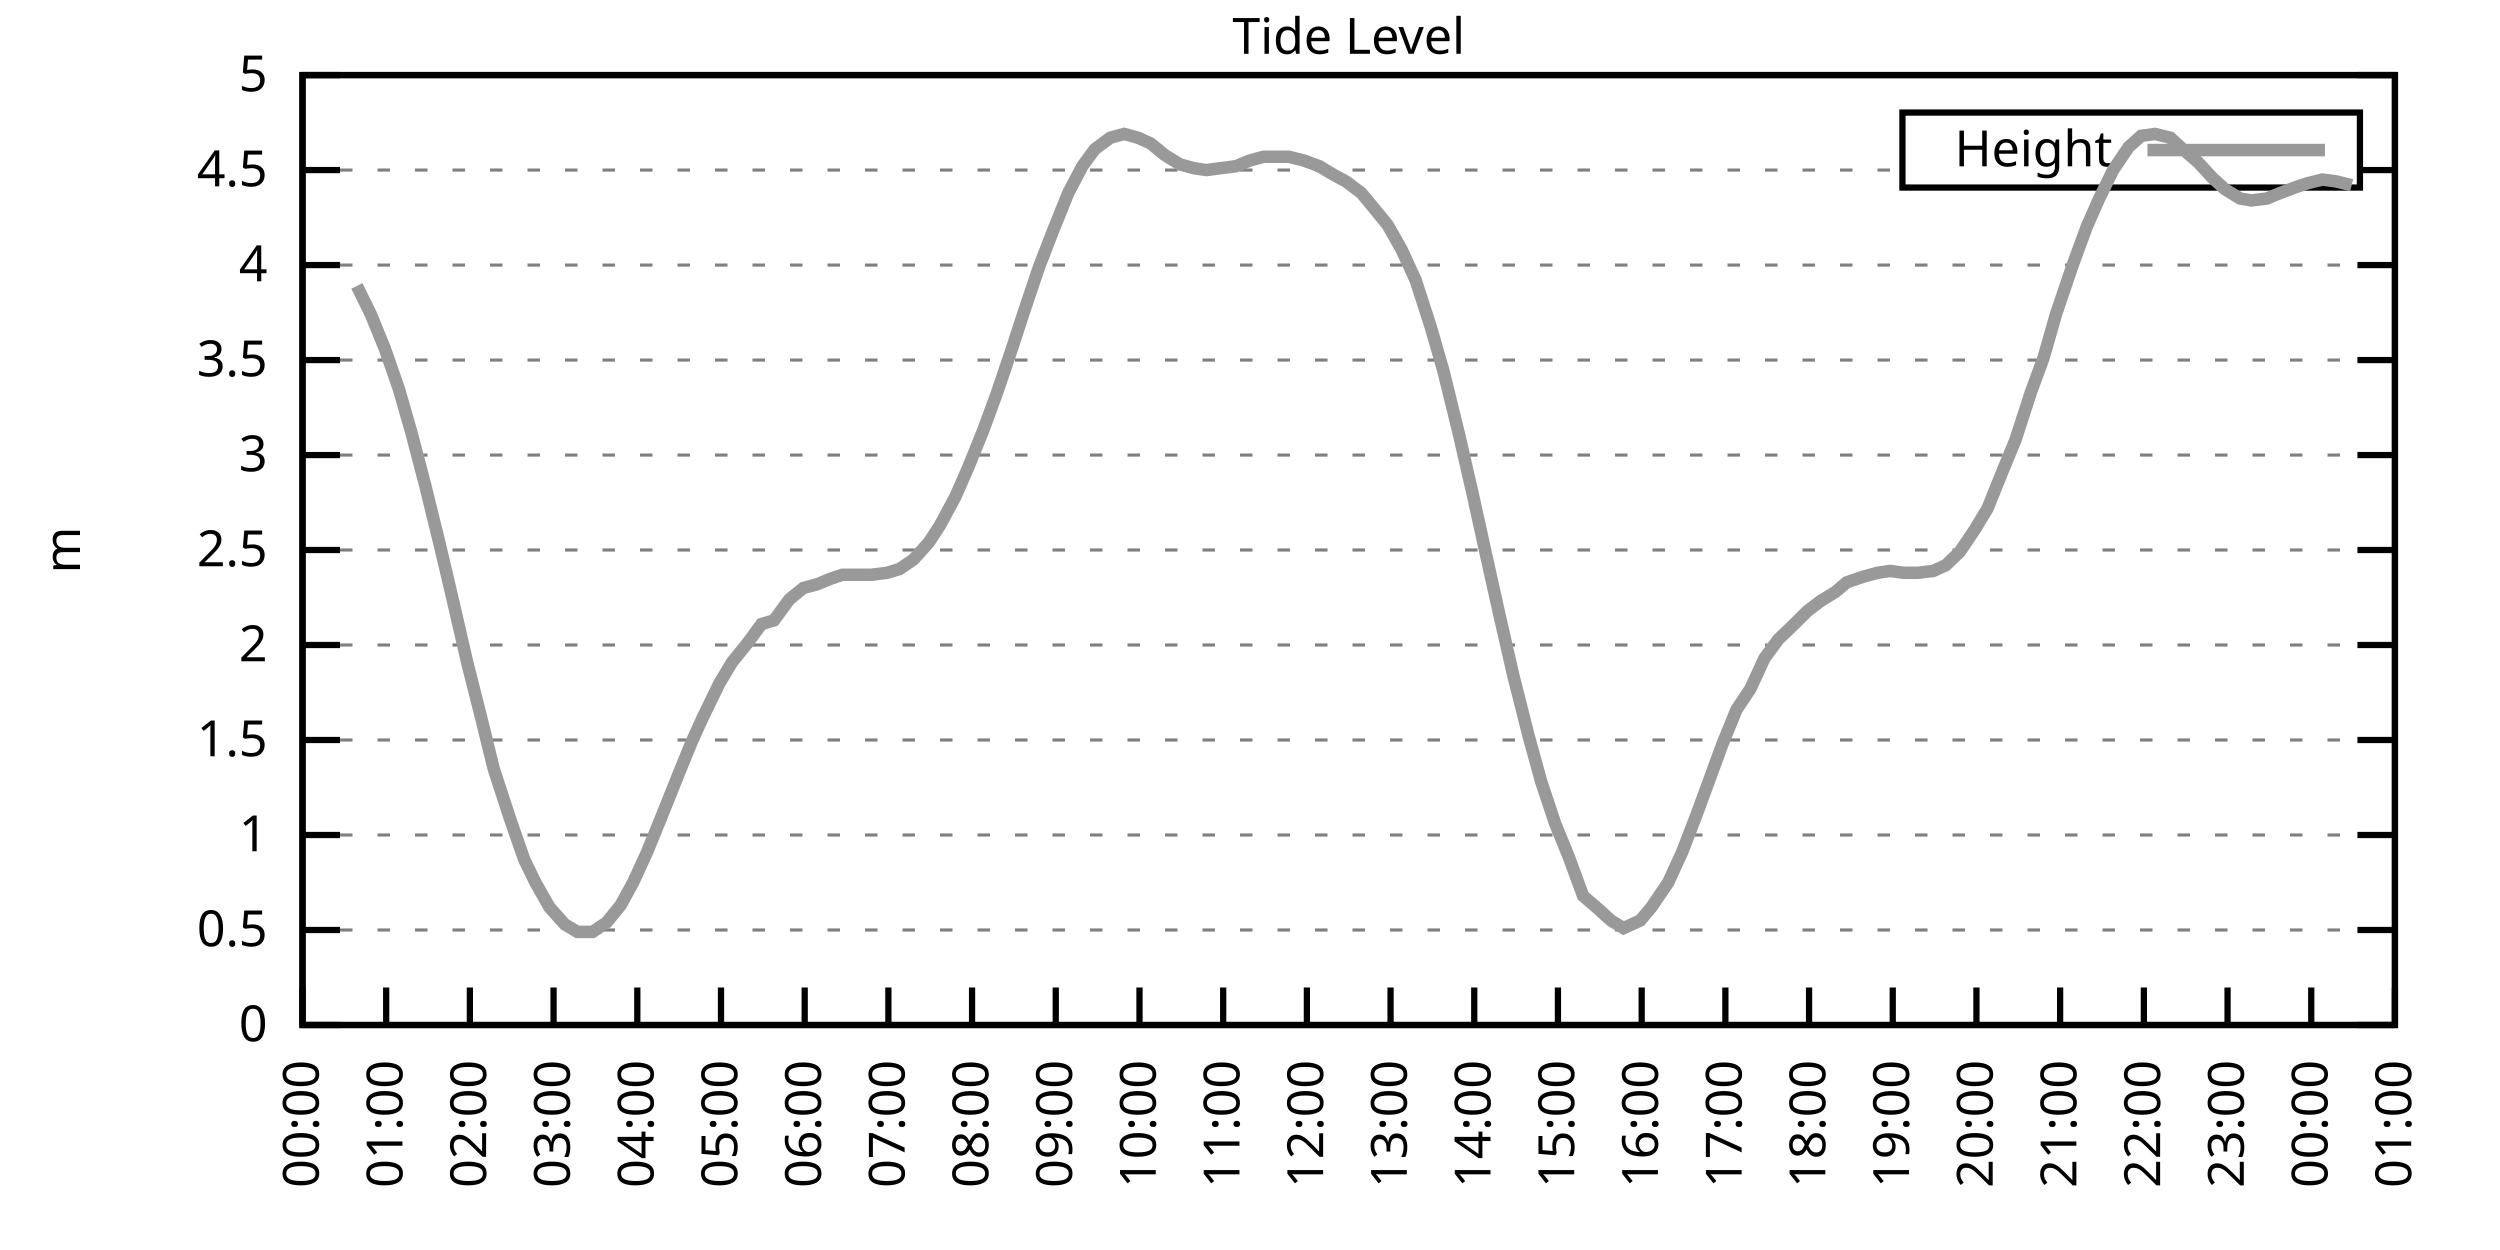
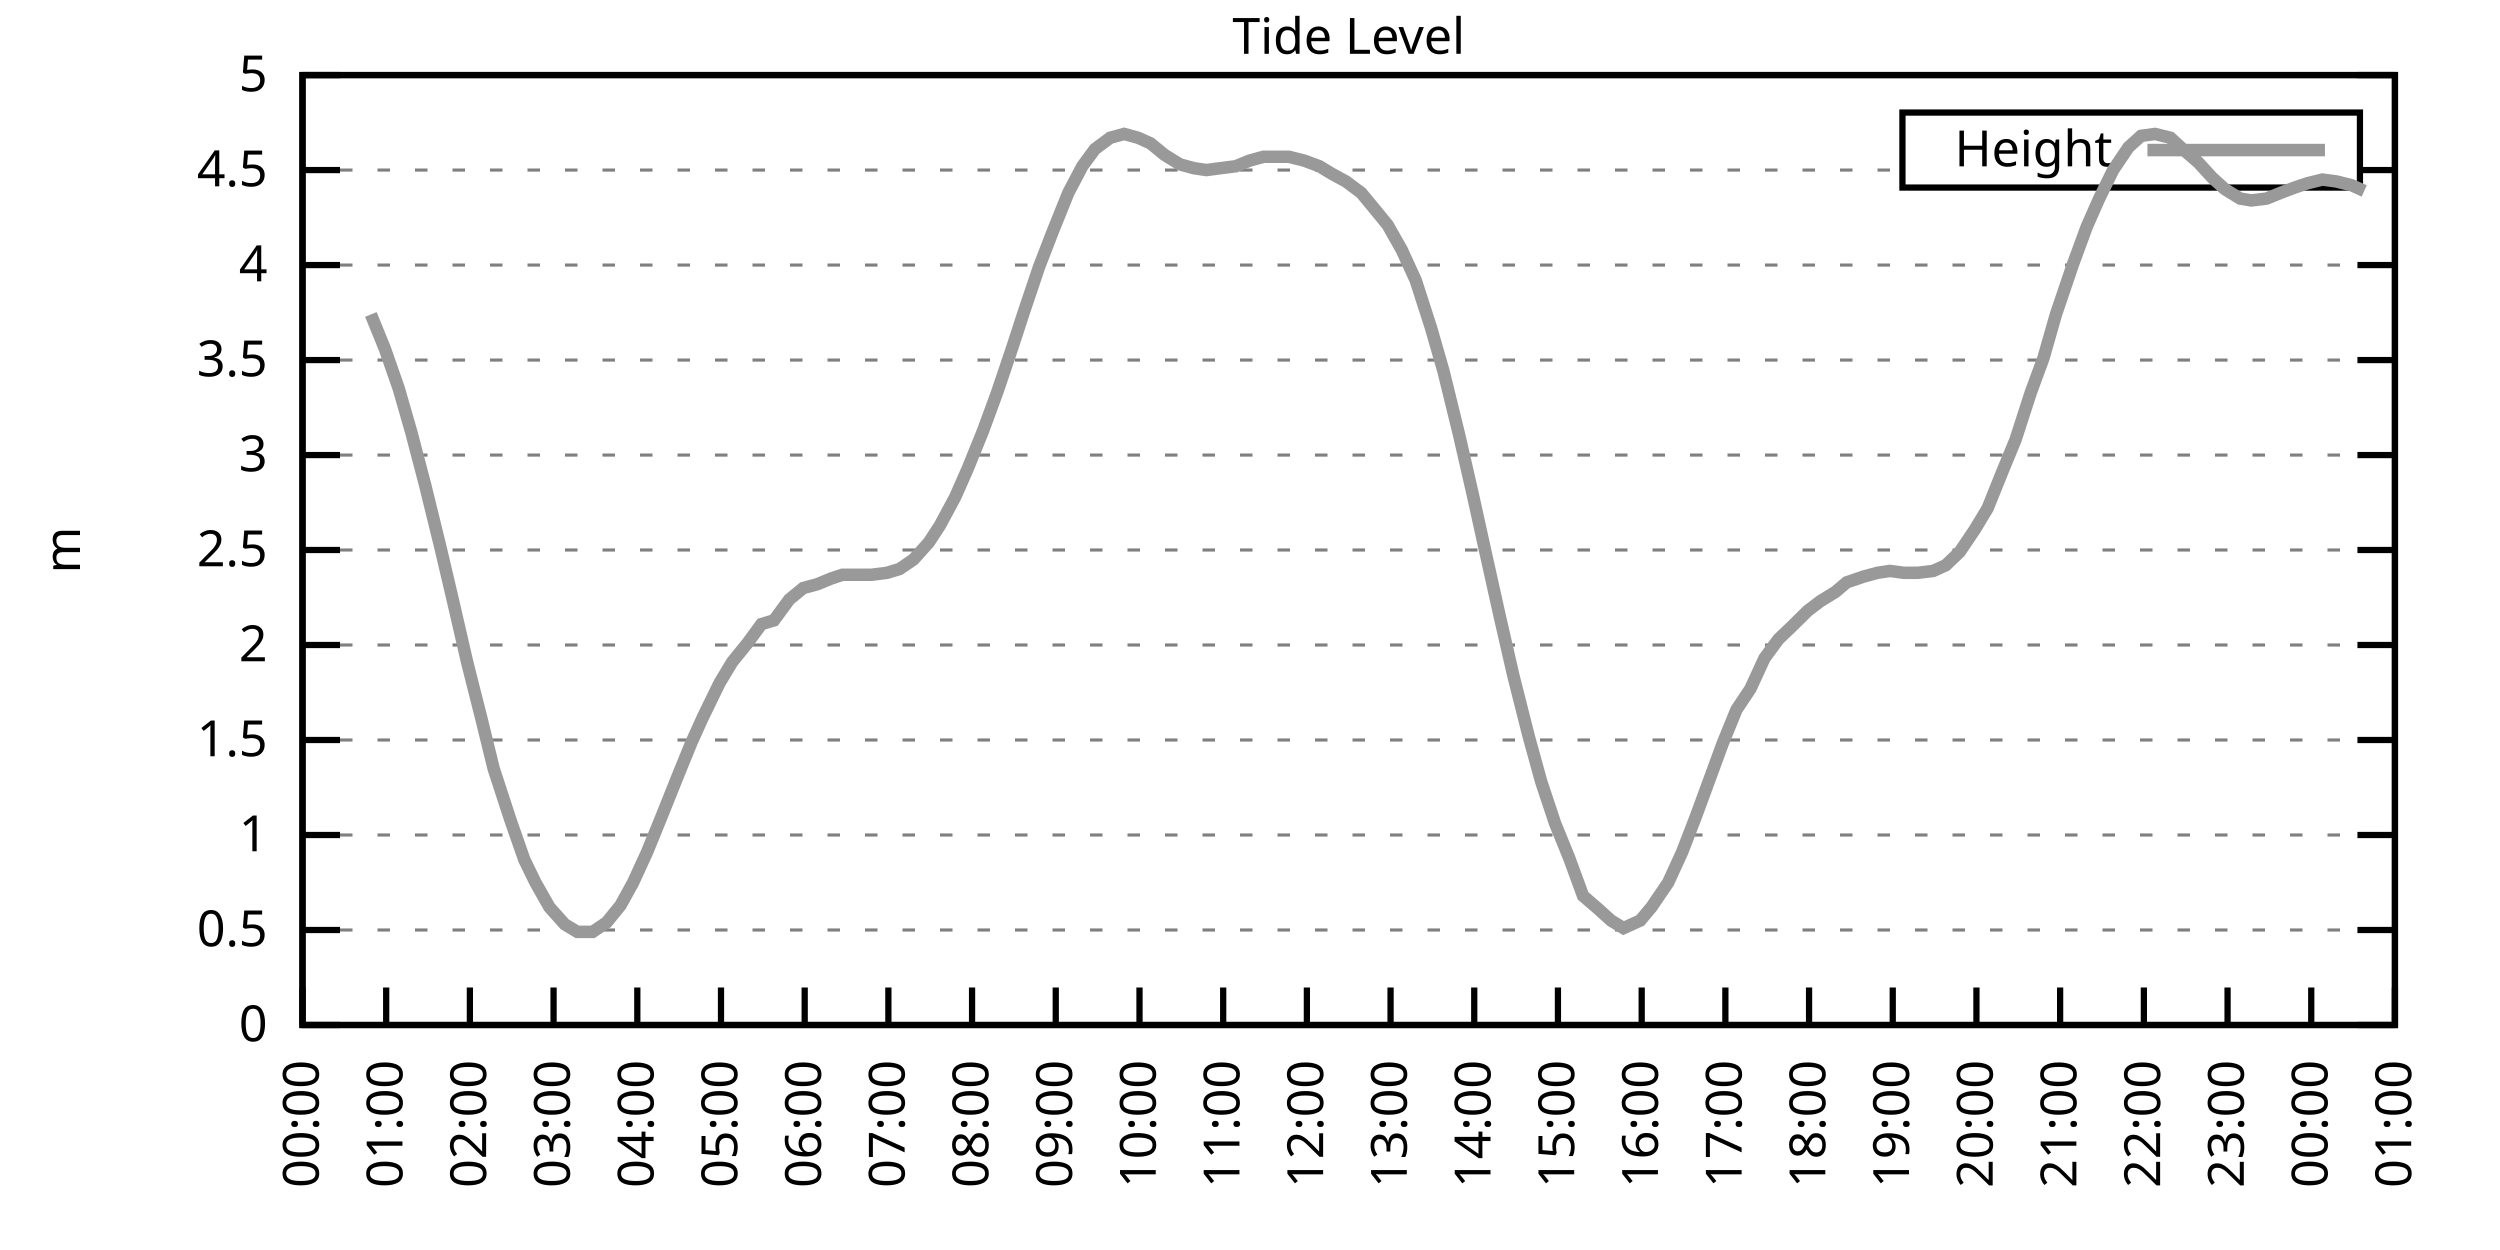
<svg xmlns="http://www.w3.org/2000/svg" xmlns:xlink="http://www.w3.org/1999/xlink" width="400" height="200" viewBox="0 0 400 200">
  <g id="gnuplot_canvas">
    <rect x="0" y="0" width="400" height="200" fill="none" />
    <defs>
      <circle id="gpDot" r="0.5" stroke-width="0.5" stroke="currentColor" />
      <path id="gpPt0" stroke-width="0.333" stroke="currentColor" d="M-1,0 h2 M0,-1 v2" />
      <path id="gpPt1" stroke-width="0.333" stroke="currentColor" d="M-1,-1 L1,1 M1,-1 L-1,1" />
      <path id="gpPt2" stroke-width="0.333" stroke="currentColor" d="M-1,0 L1,0 M0,-1 L0,1 M-1,-1 L1,1 M-1,1 L1,-1" />
      <rect id="gpPt3" stroke-width="0.333" stroke="currentColor" x="-1" y="-1" width="2" height="2" />
      <rect id="gpPt4" stroke-width="0.333" stroke="currentColor" fill="currentColor" x="-1" y="-1" width="2" height="2" />
      <circle id="gpPt5" stroke-width="0.333" stroke="currentColor" cx="0" cy="0" r="1" />
      <use xlink:href="#gpPt5" id="gpPt6" fill="currentColor" stroke="none" />
      <path id="gpPt7" stroke-width="0.333" stroke="currentColor" d="M0,-1.33 L-1.33,0.67 L1.33,0.67 z" />
      <use xlink:href="#gpPt7" id="gpPt8" fill="currentColor" stroke="none" />
      <use xlink:href="#gpPt7" id="gpPt9" stroke="currentColor" transform="rotate(180)" />
      <use xlink:href="#gpPt9" id="gpPt10" fill="currentColor" stroke="none" />
      <use xlink:href="#gpPt3" id="gpPt11" stroke="currentColor" transform="rotate(45)" />
      <use xlink:href="#gpPt11" id="gpPt12" fill="currentColor" stroke="none" />
      <path id="gpPt13" stroke-width="0.333" stroke="currentColor" d="M0,1.330 L1.265,0.411 L0.782,-1.067 L-0.782,-1.076 L-1.265,0.411 z" />
      <use xlink:href="#gpPt13" id="gpPt14" fill="currentColor" stroke="none" />
      <filter id="textbox" filterUnits="objectBoundingBox" x="0" y="0" height="1" width="1">
        <feFlood flood-color="white" flood-opacity="1" result="bgnd" />
        <feComposite in="SourceGraphic" in2="bgnd" operator="atop" />
      </filter>
      <filter id="greybox" filterUnits="objectBoundingBox" x="0" y="0" height="1" width="1">
        <feFlood flood-color="lightgrey" flood-opacity="1" result="grey" />
        <feComposite in="SourceGraphic" in2="grey" operator="atop" />
      </filter>
    </defs>
    <g fill="none" color="white" stroke="currentColor" stroke-width="1.00" stroke-linecap="butt" stroke-linejoin="miter">
</g>
    <g fill="none" color="black" stroke="currentColor" stroke-width="1.00" stroke-linecap="butt" stroke-linejoin="miter">
      <g stroke="none" shape-rendering="crispEdges">
        <polygon fill="rgb(255, 255, 255)" points="48.40,164.00 383.18,164.00 383.18,12.02 48.40,12.02 " />
      </g>
    </g>
    <g fill="none" color="black" stroke="currentColor" stroke-width="1.00" stroke-linecap="butt" stroke-linejoin="miter">
</g>
    <g fill="none" color="black" stroke="black" stroke-width="0.50" stroke-linecap="butt" stroke-linejoin="miter">
</g>
    <g fill="none" color="gray" stroke="currentColor" stroke-width="0.50" stroke-linecap="butt" stroke-linejoin="miter">
      <path stroke="gray" stroke-dasharray="2,4" class="gridline" d="M48.40,164.00 L383.19,164.00  " />
    </g>
    <g fill="none" color="gray" stroke="gray" stroke-width="1.00" stroke-linecap="butt" stroke-linejoin="miter">
</g>
    <g fill="none" color="black" stroke="currentColor" stroke-width="1.00" stroke-linecap="butt" stroke-linejoin="miter">
      <path stroke="black" d="M48.40,164.00 L54.40,164.00 M383.19,164.00 L377.19,164.00  " />
      <g transform="translate(42.80,166.60)" stroke="none" fill="black" font-family="Sans" font-size="8.00" text-anchor="end">
        <text>
          <tspan font-family="Sans"> 0</tspan>
        </text>
      </g>
    </g>
    <g fill="none" color="black" stroke="currentColor" stroke-width="1.00" stroke-linecap="butt" stroke-linejoin="miter">
</g>
    <g fill="none" color="black" stroke="black" stroke-width="0.50" stroke-linecap="butt" stroke-linejoin="miter">
</g>
    <g fill="none" color="gray" stroke="currentColor" stroke-width="0.50" stroke-linecap="butt" stroke-linejoin="miter">
      <path stroke="gray" stroke-dasharray="2,4" class="gridline" d="M48.40,148.80 L383.19,148.80  " />
    </g>
    <g fill="none" color="gray" stroke="gray" stroke-width="1.00" stroke-linecap="butt" stroke-linejoin="miter">
</g>
    <g fill="none" color="black" stroke="currentColor" stroke-width="1.00" stroke-linecap="butt" stroke-linejoin="miter">
      <path stroke="black" d="M48.40,148.80 L54.40,148.80 M383.19,148.80 L377.19,148.80  " />
      <g transform="translate(42.80,151.40)" stroke="none" fill="black" font-family="Sans" font-size="8.00" text-anchor="end">
        <text>
          <tspan font-family="Sans"> 0.5</tspan>
        </text>
      </g>
    </g>
    <g fill="none" color="black" stroke="currentColor" stroke-width="1.00" stroke-linecap="butt" stroke-linejoin="miter">
</g>
    <g fill="none" color="black" stroke="black" stroke-width="0.50" stroke-linecap="butt" stroke-linejoin="miter">
</g>
    <g fill="none" color="gray" stroke="currentColor" stroke-width="0.50" stroke-linecap="butt" stroke-linejoin="miter">
      <path stroke="gray" stroke-dasharray="2,4" class="gridline" d="M48.40,133.60 L383.19,133.60  " />
    </g>
    <g fill="none" color="gray" stroke="gray" stroke-width="1.00" stroke-linecap="butt" stroke-linejoin="miter">
</g>
    <g fill="none" color="black" stroke="currentColor" stroke-width="1.00" stroke-linecap="butt" stroke-linejoin="miter">
      <path stroke="black" d="M48.40,133.60 L54.40,133.60 M383.19,133.60 L377.19,133.60  " />
      <g transform="translate(42.80,136.20)" stroke="none" fill="black" font-family="Sans" font-size="8.00" text-anchor="end">
        <text>
          <tspan font-family="Sans"> 1</tspan>
        </text>
      </g>
    </g>
    <g fill="none" color="black" stroke="currentColor" stroke-width="1.00" stroke-linecap="butt" stroke-linejoin="miter">
</g>
    <g fill="none" color="black" stroke="black" stroke-width="0.50" stroke-linecap="butt" stroke-linejoin="miter">
</g>
    <g fill="none" color="gray" stroke="currentColor" stroke-width="0.50" stroke-linecap="butt" stroke-linejoin="miter">
      <path stroke="gray" stroke-dasharray="2,4" class="gridline" d="M48.40,118.40 L383.19,118.40  " />
    </g>
    <g fill="none" color="gray" stroke="gray" stroke-width="1.00" stroke-linecap="butt" stroke-linejoin="miter">
</g>
    <g fill="none" color="black" stroke="currentColor" stroke-width="1.00" stroke-linecap="butt" stroke-linejoin="miter">
      <path stroke="black" d="M48.40,118.40 L54.40,118.40 M383.19,118.40 L377.19,118.40  " />
      <g transform="translate(42.80,121.00)" stroke="none" fill="black" font-family="Sans" font-size="8.00" text-anchor="end">
        <text>
          <tspan font-family="Sans"> 1.5</tspan>
        </text>
      </g>
    </g>
    <g fill="none" color="black" stroke="currentColor" stroke-width="1.00" stroke-linecap="butt" stroke-linejoin="miter">
</g>
    <g fill="none" color="black" stroke="black" stroke-width="0.50" stroke-linecap="butt" stroke-linejoin="miter">
</g>
    <g fill="none" color="gray" stroke="currentColor" stroke-width="0.50" stroke-linecap="butt" stroke-linejoin="miter">
      <path stroke="gray" stroke-dasharray="2,4" class="gridline" d="M48.40,103.20 L383.19,103.20  " />
    </g>
    <g fill="none" color="gray" stroke="gray" stroke-width="1.00" stroke-linecap="butt" stroke-linejoin="miter">
</g>
    <g fill="none" color="black" stroke="currentColor" stroke-width="1.00" stroke-linecap="butt" stroke-linejoin="miter">
      <path stroke="black" d="M48.40,103.20 L54.40,103.20 M383.19,103.20 L377.19,103.20  " />
      <g transform="translate(42.80,105.80)" stroke="none" fill="black" font-family="Sans" font-size="8.00" text-anchor="end">
        <text>
          <tspan font-family="Sans"> 2</tspan>
        </text>
      </g>
    </g>
    <g fill="none" color="black" stroke="currentColor" stroke-width="1.00" stroke-linecap="butt" stroke-linejoin="miter">
</g>
    <g fill="none" color="black" stroke="black" stroke-width="0.50" stroke-linecap="butt" stroke-linejoin="miter">
</g>
    <g fill="none" color="gray" stroke="currentColor" stroke-width="0.50" stroke-linecap="butt" stroke-linejoin="miter">
      <path stroke="gray" stroke-dasharray="2,4" class="gridline" d="M48.40,88.00 L383.19,88.00  " />
    </g>
    <g fill="none" color="gray" stroke="gray" stroke-width="1.00" stroke-linecap="butt" stroke-linejoin="miter">
</g>
    <g fill="none" color="black" stroke="currentColor" stroke-width="1.00" stroke-linecap="butt" stroke-linejoin="miter">
      <path stroke="black" d="M48.40,88.00 L54.40,88.00 M383.19,88.00 L377.19,88.00  " />
      <g transform="translate(42.80,90.60)" stroke="none" fill="black" font-family="Sans" font-size="8.00" text-anchor="end">
        <text>
          <tspan font-family="Sans"> 2.5</tspan>
        </text>
      </g>
    </g>
    <g fill="none" color="black" stroke="currentColor" stroke-width="1.00" stroke-linecap="butt" stroke-linejoin="miter">
</g>
    <g fill="none" color="black" stroke="black" stroke-width="0.50" stroke-linecap="butt" stroke-linejoin="miter">
</g>
    <g fill="none" color="gray" stroke="currentColor" stroke-width="0.50" stroke-linecap="butt" stroke-linejoin="miter">
      <path stroke="gray" stroke-dasharray="2,4" class="gridline" d="M48.40,72.81 L383.19,72.81  " />
    </g>
    <g fill="none" color="gray" stroke="gray" stroke-width="1.00" stroke-linecap="butt" stroke-linejoin="miter">
</g>
    <g fill="none" color="black" stroke="currentColor" stroke-width="1.00" stroke-linecap="butt" stroke-linejoin="miter">
      <path stroke="black" d="M48.40,72.81 L54.40,72.81 M383.19,72.81 L377.19,72.81  " />
      <g transform="translate(42.80,75.41)" stroke="none" fill="black" font-family="Sans" font-size="8.00" text-anchor="end">
        <text>
          <tspan font-family="Sans"> 3</tspan>
        </text>
      </g>
    </g>
    <g fill="none" color="black" stroke="currentColor" stroke-width="1.00" stroke-linecap="butt" stroke-linejoin="miter">
</g>
    <g fill="none" color="black" stroke="black" stroke-width="0.50" stroke-linecap="butt" stroke-linejoin="miter">
</g>
    <g fill="none" color="gray" stroke="currentColor" stroke-width="0.50" stroke-linecap="butt" stroke-linejoin="miter">
      <path stroke="gray" stroke-dasharray="2,4" class="gridline" d="M48.40,57.61 L383.19,57.61  " />
    </g>
    <g fill="none" color="gray" stroke="gray" stroke-width="1.00" stroke-linecap="butt" stroke-linejoin="miter">
</g>
    <g fill="none" color="black" stroke="currentColor" stroke-width="1.00" stroke-linecap="butt" stroke-linejoin="miter">
      <path stroke="black" d="M48.40,57.61 L54.40,57.61 M383.19,57.61 L377.19,57.61  " />
      <g transform="translate(42.80,60.21)" stroke="none" fill="black" font-family="Sans" font-size="8.00" text-anchor="end">
        <text>
          <tspan font-family="Sans"> 3.5</tspan>
        </text>
      </g>
    </g>
    <g fill="none" color="black" stroke="currentColor" stroke-width="1.00" stroke-linecap="butt" stroke-linejoin="miter">
</g>
    <g fill="none" color="black" stroke="black" stroke-width="0.50" stroke-linecap="butt" stroke-linejoin="miter">
</g>
    <g fill="none" color="gray" stroke="currentColor" stroke-width="0.50" stroke-linecap="butt" stroke-linejoin="miter">
      <path stroke="gray" stroke-dasharray="2,4" class="gridline" d="M48.40,42.41 L383.19,42.41  " />
    </g>
    <g fill="none" color="gray" stroke="gray" stroke-width="1.00" stroke-linecap="butt" stroke-linejoin="miter">
</g>
    <g fill="none" color="black" stroke="currentColor" stroke-width="1.00" stroke-linecap="butt" stroke-linejoin="miter">
      <path stroke="black" d="M48.40,42.41 L54.40,42.41 M383.19,42.41 L377.19,42.41  " />
      <g transform="translate(42.80,45.01)" stroke="none" fill="black" font-family="Sans" font-size="8.00" text-anchor="end">
        <text>
          <tspan font-family="Sans"> 4</tspan>
        </text>
      </g>
    </g>
    <g fill="none" color="black" stroke="currentColor" stroke-width="1.00" stroke-linecap="butt" stroke-linejoin="miter">
</g>
    <g fill="none" color="black" stroke="black" stroke-width="0.50" stroke-linecap="butt" stroke-linejoin="miter">
</g>
    <g fill="none" color="gray" stroke="currentColor" stroke-width="0.50" stroke-linecap="butt" stroke-linejoin="miter">
      <path stroke="gray" stroke-dasharray="2,4" class="gridline" d="M48.40,27.21 L304.39,27.21 M377.59,27.21 L383.19,27.21  " />
    </g>
    <g fill="none" color="gray" stroke="gray" stroke-width="1.00" stroke-linecap="butt" stroke-linejoin="miter">
</g>
    <g fill="none" color="black" stroke="currentColor" stroke-width="1.00" stroke-linecap="butt" stroke-linejoin="miter">
      <path stroke="black" d="M48.40,27.21 L54.40,27.21 M383.19,27.21 L377.19,27.21  " />
      <g transform="translate(42.80,29.81)" stroke="none" fill="black" font-family="Sans" font-size="8.00" text-anchor="end">
        <text>
          <tspan font-family="Sans"> 4.5</tspan>
        </text>
      </g>
    </g>
    <g fill="none" color="black" stroke="currentColor" stroke-width="1.00" stroke-linecap="butt" stroke-linejoin="miter">
</g>
    <g fill="none" color="black" stroke="black" stroke-width="0.50" stroke-linecap="butt" stroke-linejoin="miter">
</g>
    <g fill="none" color="gray" stroke="currentColor" stroke-width="0.50" stroke-linecap="butt" stroke-linejoin="miter">
      <path stroke="gray" stroke-dasharray="2,4" class="gridline" d="M48.40,12.01 L383.19,12.01  " />
    </g>
    <g fill="none" color="gray" stroke="gray" stroke-width="1.00" stroke-linecap="butt" stroke-linejoin="miter">
</g>
    <g fill="none" color="black" stroke="currentColor" stroke-width="1.00" stroke-linecap="butt" stroke-linejoin="miter">
      <path stroke="black" d="M48.40,12.01 L54.40,12.01 M383.19,12.01 L377.19,12.01  " />
      <g transform="translate(42.80,14.61)" stroke="none" fill="black" font-family="Sans" font-size="8.00" text-anchor="end">
        <text>
          <tspan font-family="Sans"> 5</tspan>
        </text>
      </g>
    </g>
    <g fill="none" color="black" stroke="currentColor" stroke-width="1.00" stroke-linecap="butt" stroke-linejoin="miter">
      <path stroke="black" d="M48.40,164.00 L48.40,158.00  " />
      <g transform="translate(51.00,169.60) rotate(270.00)" stroke="none" fill="black" font-family="Sans" font-size="8.00" text-anchor="end">
        <text>
          <tspan font-family="Sans">00:00</tspan>
        </text>
      </g>
    </g>
    <g fill="none" color="black" stroke="currentColor" stroke-width="1.00" stroke-linecap="butt" stroke-linejoin="miter">
      <path stroke="black" d="M61.79,164.00 L61.79,158.00  " />
      <g transform="translate(64.39,169.60) rotate(270.00)" stroke="none" fill="black" font-family="Sans" font-size="8.00" text-anchor="end">
        <text>
          <tspan font-family="Sans">01:00</tspan>
        </text>
      </g>
    </g>
    <g fill="none" color="black" stroke="currentColor" stroke-width="1.00" stroke-linecap="butt" stroke-linejoin="miter">
      <path stroke="black" d="M75.18,164.00 L75.18,158.00  " />
      <g transform="translate(77.78,169.60) rotate(270.00)" stroke="none" fill="black" font-family="Sans" font-size="8.00" text-anchor="end">
        <text>
          <tspan font-family="Sans">02:00</tspan>
        </text>
      </g>
    </g>
    <g fill="none" color="black" stroke="currentColor" stroke-width="1.00" stroke-linecap="butt" stroke-linejoin="miter">
      <path stroke="black" d="M88.57,164.00 L88.57,158.00  " />
      <g transform="translate(91.17,169.60) rotate(270.00)" stroke="none" fill="black" font-family="Sans" font-size="8.00" text-anchor="end">
        <text>
          <tspan font-family="Sans">03:00</tspan>
        </text>
      </g>
    </g>
    <g fill="none" color="black" stroke="currentColor" stroke-width="1.00" stroke-linecap="butt" stroke-linejoin="miter">
      <path stroke="black" d="M101.97,164.00 L101.97,158.00  " />
      <g transform="translate(104.57,169.60) rotate(270.00)" stroke="none" fill="black" font-family="Sans" font-size="8.00" text-anchor="end">
        <text>
          <tspan font-family="Sans">04:00</tspan>
        </text>
      </g>
    </g>
    <g fill="none" color="black" stroke="currentColor" stroke-width="1.00" stroke-linecap="butt" stroke-linejoin="miter">
      <path stroke="black" d="M115.36,164.00 L115.36,158.00  " />
      <g transform="translate(117.96,169.60) rotate(270.00)" stroke="none" fill="black" font-family="Sans" font-size="8.00" text-anchor="end">
        <text>
          <tspan font-family="Sans">05:00</tspan>
        </text>
      </g>
    </g>
    <g fill="none" color="black" stroke="currentColor" stroke-width="1.00" stroke-linecap="butt" stroke-linejoin="miter">
      <path stroke="black" d="M128.75,164.00 L128.75,158.00  " />
      <g transform="translate(131.35,169.60) rotate(270.00)" stroke="none" fill="black" font-family="Sans" font-size="8.00" text-anchor="end">
        <text>
          <tspan font-family="Sans">06:00</tspan>
        </text>
      </g>
    </g>
    <g fill="none" color="black" stroke="currentColor" stroke-width="1.00" stroke-linecap="butt" stroke-linejoin="miter">
      <path stroke="black" d="M142.14,164.00 L142.14,158.00  " />
      <g transform="translate(144.74,169.60) rotate(270.00)" stroke="none" fill="black" font-family="Sans" font-size="8.00" text-anchor="end">
        <text>
          <tspan font-family="Sans">07:00</tspan>
        </text>
      </g>
    </g>
    <g fill="none" color="black" stroke="currentColor" stroke-width="1.00" stroke-linecap="butt" stroke-linejoin="miter">
      <path stroke="black" d="M155.53,164.00 L155.53,158.00  " />
      <g transform="translate(158.13,169.60) rotate(270.00)" stroke="none" fill="black" font-family="Sans" font-size="8.00" text-anchor="end">
        <text>
          <tspan font-family="Sans">08:00</tspan>
        </text>
      </g>
    </g>
    <g fill="none" color="black" stroke="currentColor" stroke-width="1.00" stroke-linecap="butt" stroke-linejoin="miter">
      <path stroke="black" d="M168.92,164.00 L168.92,158.00  " />
      <g transform="translate(171.52,169.60) rotate(270.00)" stroke="none" fill="black" font-family="Sans" font-size="8.00" text-anchor="end">
        <text>
          <tspan font-family="Sans">09:00</tspan>
        </text>
      </g>
    </g>
    <g fill="none" color="black" stroke="currentColor" stroke-width="1.00" stroke-linecap="butt" stroke-linejoin="miter">
      <path stroke="black" d="M182.32,164.00 L182.32,158.00  " />
      <g transform="translate(184.92,169.60) rotate(270.00)" stroke="none" fill="black" font-family="Sans" font-size="8.00" text-anchor="end">
        <text>
          <tspan font-family="Sans">10:00</tspan>
        </text>
      </g>
    </g>
    <g fill="none" color="black" stroke="currentColor" stroke-width="1.00" stroke-linecap="butt" stroke-linejoin="miter">
      <path stroke="black" d="M195.71,164.00 L195.71,158.00  " />
      <g transform="translate(198.31,169.60) rotate(270.00)" stroke="none" fill="black" font-family="Sans" font-size="8.00" text-anchor="end">
        <text>
          <tspan font-family="Sans">11:00</tspan>
        </text>
      </g>
    </g>
    <g fill="none" color="black" stroke="currentColor" stroke-width="1.00" stroke-linecap="butt" stroke-linejoin="miter">
      <path stroke="black" d="M209.10,164.00 L209.10,158.00  " />
      <g transform="translate(211.70,169.60) rotate(270.00)" stroke="none" fill="black" font-family="Sans" font-size="8.00" text-anchor="end">
        <text>
          <tspan font-family="Sans">12:00</tspan>
        </text>
      </g>
    </g>
    <g fill="none" color="black" stroke="currentColor" stroke-width="1.00" stroke-linecap="butt" stroke-linejoin="miter">
      <path stroke="black" d="M222.49,164.00 L222.49,158.00  " />
      <g transform="translate(225.09,169.60) rotate(270.00)" stroke="none" fill="black" font-family="Sans" font-size="8.00" text-anchor="end">
        <text>
          <tspan font-family="Sans">13:00</tspan>
        </text>
      </g>
    </g>
    <g fill="none" color="black" stroke="currentColor" stroke-width="1.00" stroke-linecap="butt" stroke-linejoin="miter">
      <path stroke="black" d="M235.88,164.00 L235.88,158.00  " />
      <g transform="translate(238.48,169.60) rotate(270.00)" stroke="none" fill="black" font-family="Sans" font-size="8.00" text-anchor="end">
        <text>
          <tspan font-family="Sans">14:00</tspan>
        </text>
      </g>
    </g>
    <g fill="none" color="black" stroke="currentColor" stroke-width="1.00" stroke-linecap="butt" stroke-linejoin="miter">
      <path stroke="black" d="M249.27,164.00 L249.27,158.00  " />
      <g transform="translate(251.87,169.60) rotate(270.00)" stroke="none" fill="black" font-family="Sans" font-size="8.00" text-anchor="end">
        <text>
          <tspan font-family="Sans">15:00</tspan>
        </text>
      </g>
    </g>
    <g fill="none" color="black" stroke="currentColor" stroke-width="1.00" stroke-linecap="butt" stroke-linejoin="miter">
      <path stroke="black" d="M262.67,164.00 L262.67,158.00  " />
      <g transform="translate(265.27,169.60) rotate(270.00)" stroke="none" fill="black" font-family="Sans" font-size="8.00" text-anchor="end">
        <text>
          <tspan font-family="Sans">16:00</tspan>
        </text>
      </g>
    </g>
    <g fill="none" color="black" stroke="currentColor" stroke-width="1.00" stroke-linecap="butt" stroke-linejoin="miter">
      <path stroke="black" d="M276.06,164.00 L276.06,158.00  " />
      <g transform="translate(278.66,169.60) rotate(270.00)" stroke="none" fill="black" font-family="Sans" font-size="8.00" text-anchor="end">
        <text>
          <tspan font-family="Sans">17:00</tspan>
        </text>
      </g>
    </g>
    <g fill="none" color="black" stroke="currentColor" stroke-width="1.00" stroke-linecap="butt" stroke-linejoin="miter">
      <path stroke="black" d="M289.45,164.00 L289.45,158.00  " />
      <g transform="translate(292.05,169.60) rotate(270.00)" stroke="none" fill="black" font-family="Sans" font-size="8.00" text-anchor="end">
        <text>
          <tspan font-family="Sans">18:00</tspan>
        </text>
      </g>
    </g>
    <g fill="none" color="black" stroke="currentColor" stroke-width="1.00" stroke-linecap="butt" stroke-linejoin="miter">
      <path stroke="black" d="M302.84,164.00 L302.84,158.00  " />
      <g transform="translate(305.44,169.60) rotate(270.00)" stroke="none" fill="black" font-family="Sans" font-size="8.00" text-anchor="end">
        <text>
          <tspan font-family="Sans">19:00</tspan>
        </text>
      </g>
    </g>
    <g fill="none" color="black" stroke="currentColor" stroke-width="1.00" stroke-linecap="butt" stroke-linejoin="miter">
      <path stroke="black" d="M316.23,164.00 L316.23,158.00  " />
      <g transform="translate(318.83,169.60) rotate(270.00)" stroke="none" fill="black" font-family="Sans" font-size="8.00" text-anchor="end">
        <text>
          <tspan font-family="Sans">20:00</tspan>
        </text>
      </g>
    </g>
    <g fill="none" color="black" stroke="currentColor" stroke-width="1.00" stroke-linecap="butt" stroke-linejoin="miter">
      <path stroke="black" d="M329.62,164.00 L329.62,158.00  " />
      <g transform="translate(332.22,169.60) rotate(270.00)" stroke="none" fill="black" font-family="Sans" font-size="8.00" text-anchor="end">
        <text>
          <tspan font-family="Sans">21:00</tspan>
        </text>
      </g>
    </g>
    <g fill="none" color="black" stroke="currentColor" stroke-width="1.00" stroke-linecap="butt" stroke-linejoin="miter">
      <path stroke="black" d="M343.02,164.00 L343.02,158.00  " />
      <g transform="translate(345.62,169.60) rotate(270.00)" stroke="none" fill="black" font-family="Sans" font-size="8.00" text-anchor="end">
        <text>
          <tspan font-family="Sans">22:00</tspan>
        </text>
      </g>
    </g>
    <g fill="none" color="black" stroke="currentColor" stroke-width="1.00" stroke-linecap="butt" stroke-linejoin="miter">
      <path stroke="black" d="M356.41,164.00 L356.41,158.00  " />
      <g transform="translate(359.01,169.60) rotate(270.00)" stroke="none" fill="black" font-family="Sans" font-size="8.00" text-anchor="end">
        <text>
          <tspan font-family="Sans">23:00</tspan>
        </text>
      </g>
    </g>
    <g fill="none" color="black" stroke="currentColor" stroke-width="1.00" stroke-linecap="butt" stroke-linejoin="miter">
      <path stroke="black" d="M369.80,164.00 L369.80,158.00  " />
      <g transform="translate(372.40,169.60) rotate(270.00)" stroke="none" fill="black" font-family="Sans" font-size="8.00" text-anchor="end">
        <text>
          <tspan font-family="Sans">00:00</tspan>
        </text>
      </g>
    </g>
    <g fill="none" color="black" stroke="currentColor" stroke-width="1.00" stroke-linecap="butt" stroke-linejoin="miter">
      <path stroke="black" d="M383.19,164.00 L383.19,158.00  " />
      <g transform="translate(385.79,169.60) rotate(270.00)" stroke="none" fill="black" font-family="Sans" font-size="8.00" text-anchor="end">
        <text>
          <tspan font-family="Sans">01:00</tspan>
        </text>
      </g>
    </g>
    <g fill="none" color="black" stroke="currentColor" stroke-width="1.00" stroke-linecap="butt" stroke-linejoin="miter">
</g>
    <g fill="none" color="black" stroke="currentColor" stroke-width="1.00" stroke-linecap="butt" stroke-linejoin="miter">
      <path stroke="black" d="M48.40,12.01 L48.40,164.00 L383.19,164.00 L383.19,12.01 L48.40,12.01 Z  " />
    </g>
    <g fill="none" color="black" stroke="currentColor" stroke-width="1.00" stroke-linecap="butt" stroke-linejoin="miter">
</g>
    <g fill="none" color="black" stroke="currentColor" stroke-width="1.00" stroke-linecap="butt" stroke-linejoin="miter">
      <path stroke="black" d="M304.39,30.01 L304.39,18.01 L377.59,18.01 L377.59,30.01 L304.39,30.01 Z  " />
    </g>
    <g id="Tide_level_plot_1">
      <g fill="none" color="white" stroke="black" stroke-width="2.00" stroke-linecap="butt" stroke-linejoin="miter">
</g>
      <g fill="none" color="black" stroke="currentColor" stroke-width="2.00" stroke-linecap="butt" stroke-linejoin="miter">
        <g transform="translate(337.99,26.61)" stroke="none" fill="black" font-family="Sans" font-size="8.00" text-anchor="end">
          <text>
            <tspan font-family="Sans">Height</tspan>
          </text>
        </g>
      </g>
      <g fill="none" color="black" stroke="currentColor" stroke-width="2.00" stroke-linecap="butt" stroke-linejoin="miter">
-         <path stroke="rgb(153, 153, 153)" d="M343.59,24.01 L371.99,24.01 M57.10,45.75 L59.34,50.31 L61.57,55.78 L63.80,62.17 L65.81,69.16 L68.04,77.67   L70.50,87.70 L72.50,96.21 L74.74,105.94 L76.97,114.76 L78.98,122.96 L81.66,131.17 L83.89,137.55 L85.67,141.20   L87.91,145.15 L90.36,147.89 L92.37,149.10 L94.82,149.10 L97.06,147.59 L99.29,144.85 L101.30,141.20 L103.53,136.34   L105.76,130.87 L108.44,124.18 L110.67,118.71 L112.46,114.76 L115.13,109.28 L117.14,105.94 L119.60,102.90 L121.83,99.86   L123.84,99.25 L126.29,95.91 L128.53,94.08 L130.76,93.48 L132.99,92.56 L134.78,91.96 L137.45,91.96 L139.46,91.96   L141.92,91.65 L143.93,91.04 L146.16,89.52 L148.61,86.79 L150.40,84.05 L152.85,79.49 L154.86,74.93 L157.32,68.85   L159.55,62.77 L162.01,55.48 L163.79,50.01 L166.25,42.71 L168.48,36.94 L170.93,30.86 L173.17,26.60 L175.17,23.87   L177.63,22.04 L179.86,21.43 L182.09,22.04 L184.10,22.95 L186.33,24.78 L188.79,26.30 L191.02,26.91 L193.03,27.21   L195.26,26.91 L197.72,26.60 L199.95,25.69 L202.18,25.08 L204.19,25.08 L206.20,25.08 L208.65,25.69 L211.11,26.60   L213.12,27.82 L215.35,29.03 L217.80,30.86 L219.81,33.29 L222.04,36.02 L224.28,39.98 L226.51,44.84 L228.96,52.44   L230.97,59.43 L233.43,69.46 L235.66,79.19 L237.67,88.31 L239.90,98.34 L242.13,108.07 L244.59,117.80 L246.60,125.09   L248.83,131.78 L251.06,137.25 L253.29,143.33 L255.75,145.46 L257.76,147.28 L259.76,148.50 L262.44,147.28 L264.23,145.15   L266.91,141.20 L269.14,136.34 L271.37,130.56 L273.38,125.09 L275.61,119.01 L277.84,113.54 L280.07,110.20 L282.31,105.33   L284.54,102.29 L286.77,100.16 L289.23,97.73 L291.23,96.21 L293.69,94.69 L295.48,93.17 L298.15,92.26 L300.39,91.65   L302.39,91.35 L304.63,91.65 L306.86,91.65 L309.31,91.35 L311.32,90.44 L313.55,88.31 L316.01,84.66 L318.02,81.32   L320.47,75.24 L322.48,70.37 L324.94,62.77 L326.95,57.30 L328.95,50.31 L331.63,42.41 L333.86,36.33 L335.87,31.77   L338.10,27.21 L340.56,23.56 L342.57,21.74 L344.80,21.43 L347.26,22.04 L349.26,23.87 L351.72,25.99 L353.95,28.42   L355.96,30.25 L358.42,31.77 L360.20,32.07 L362.66,31.77 L364.89,30.86 L367.34,29.94 L369.13,29.34 L371.58,28.73   L373.82,29.03 L376.27,29.64  " />
+         <path stroke="rgb(153, 153, 153)" d="M343.59,24.01 L371.99,24.01 M59.34,50.31 L61.57,55.78 L63.80,62.17 L65.81,69.16 L68.04,77.67 L70.50,87.70   L72.50,96.21 L74.74,105.94 L76.97,114.76 L78.98,122.96 L81.66,131.17 L83.89,137.55 L85.67,141.20 L87.91,145.15   L90.36,147.89 L92.37,149.10 L94.82,149.10 L97.06,147.59 L99.29,144.85 L101.30,141.20 L103.53,136.34 L105.76,130.87   L108.44,124.18 L110.67,118.71 L112.46,114.76 L115.13,109.28 L117.14,105.94 L119.60,102.90 L121.83,99.86 L123.84,99.25   L126.29,95.91 L128.53,94.08 L130.76,93.48 L132.99,92.56 L134.78,91.96 L137.45,91.96 L139.46,91.96 L141.92,91.65   L143.93,91.04 L146.16,89.52 L148.61,86.79 L150.40,84.05 L152.85,79.49 L154.86,74.93 L157.32,68.85 L159.55,62.77   L162.01,55.48 L163.79,50.01 L166.25,42.71 L168.48,36.94 L170.93,30.86 L173.17,26.60 L175.17,23.87 L177.63,22.04   L179.86,21.43 L182.09,22.04 L184.10,22.95 L186.33,24.78 L188.79,26.30 L191.02,26.91 L193.03,27.21 L195.26,26.91   L197.72,26.60 L199.95,25.69 L202.18,25.08 L204.19,25.08 L206.20,25.08 L208.65,25.69 L211.11,26.60 L213.12,27.82   L215.35,29.03 L217.80,30.86 L219.81,33.29 L222.04,36.02 L224.28,39.98 L226.51,44.84 L228.96,52.44 L230.97,59.43   L233.43,69.46 L235.66,79.19 L237.67,88.31 L239.90,98.34 L242.13,108.07 L244.59,117.80 L246.60,125.09 L248.83,131.78   L251.06,137.25 L253.29,143.33 L255.75,145.46 L257.76,147.28 L259.76,148.50 L262.44,147.28 L264.23,145.15 L266.91,141.20   L269.14,136.34 L271.37,130.56 L273.38,125.09 L275.61,119.01 L277.84,113.54 L280.07,110.20 L282.31,105.33 L284.54,102.29   L286.77,100.16 L289.23,97.73 L291.23,96.21 L293.69,94.69 L295.48,93.17 L298.15,92.26 L300.39,91.65 L302.39,91.35   L304.63,91.65 L306.86,91.65 L309.31,91.35 L311.32,90.44 L313.55,88.31 L316.01,84.66 L318.02,81.32 L320.47,75.24   L322.48,70.37 L324.94,62.77 L326.95,57.30 L328.95,50.31 L331.63,42.41 L333.86,36.33 L335.87,31.77 L338.10,27.21   L340.56,23.56 L342.57,21.74 L344.80,21.43 L347.26,22.04 L349.26,23.87 L351.72,25.99 L353.95,28.42 L355.96,30.25   L358.42,31.77 L360.20,32.07 L362.66,31.77 L364.89,30.86 L367.34,29.94 L369.13,29.34 L371.58,28.73 L373.82,29.03   L376.27,29.64 L378.28,30.55  " />
      </g>
    </g>
    <g fill="none" color="black" stroke="currentColor" stroke-width="2.00" stroke-linecap="butt" stroke-linejoin="miter">
</g>
    <g fill="none" color="black" stroke="black" stroke-width="1.00" stroke-linecap="butt" stroke-linejoin="miter">
</g>
    <g fill="none" color="black" stroke="currentColor" stroke-width="1.00" stroke-linecap="butt" stroke-linejoin="miter">
      <path stroke="black" d="M48.40,12.01 L48.40,164.00 L383.19,164.00 L383.19,12.01 L48.40,12.01 Z  " />
      <g transform="translate(12.80,88.01) rotate(270.00)" stroke="none" fill="black" font-family="Sans" font-size="8.00" text-anchor="middle">
        <text>
          <tspan font-family="Sans">m</tspan>
        </text>
      </g>
    </g>
    <g fill="none" color="black" stroke="currentColor" stroke-width="1.00" stroke-linecap="butt" stroke-linejoin="miter">
</g>
    <g fill="none" color="black" stroke="currentColor" stroke-width="1.00" stroke-linecap="butt" stroke-linejoin="miter">
      <g transform="translate(215.79,8.61)" stroke="none" fill="black" font-family="Sans" font-size="8.00" text-anchor="middle">
        <text>
          <tspan font-family="Sans">Tide Level</tspan>
        </text>
      </g>
    </g>
    <g fill="none" color="black" stroke="currentColor" stroke-width="1.00" stroke-linecap="butt" stroke-linejoin="miter">
</g>
  </g>
</svg>
